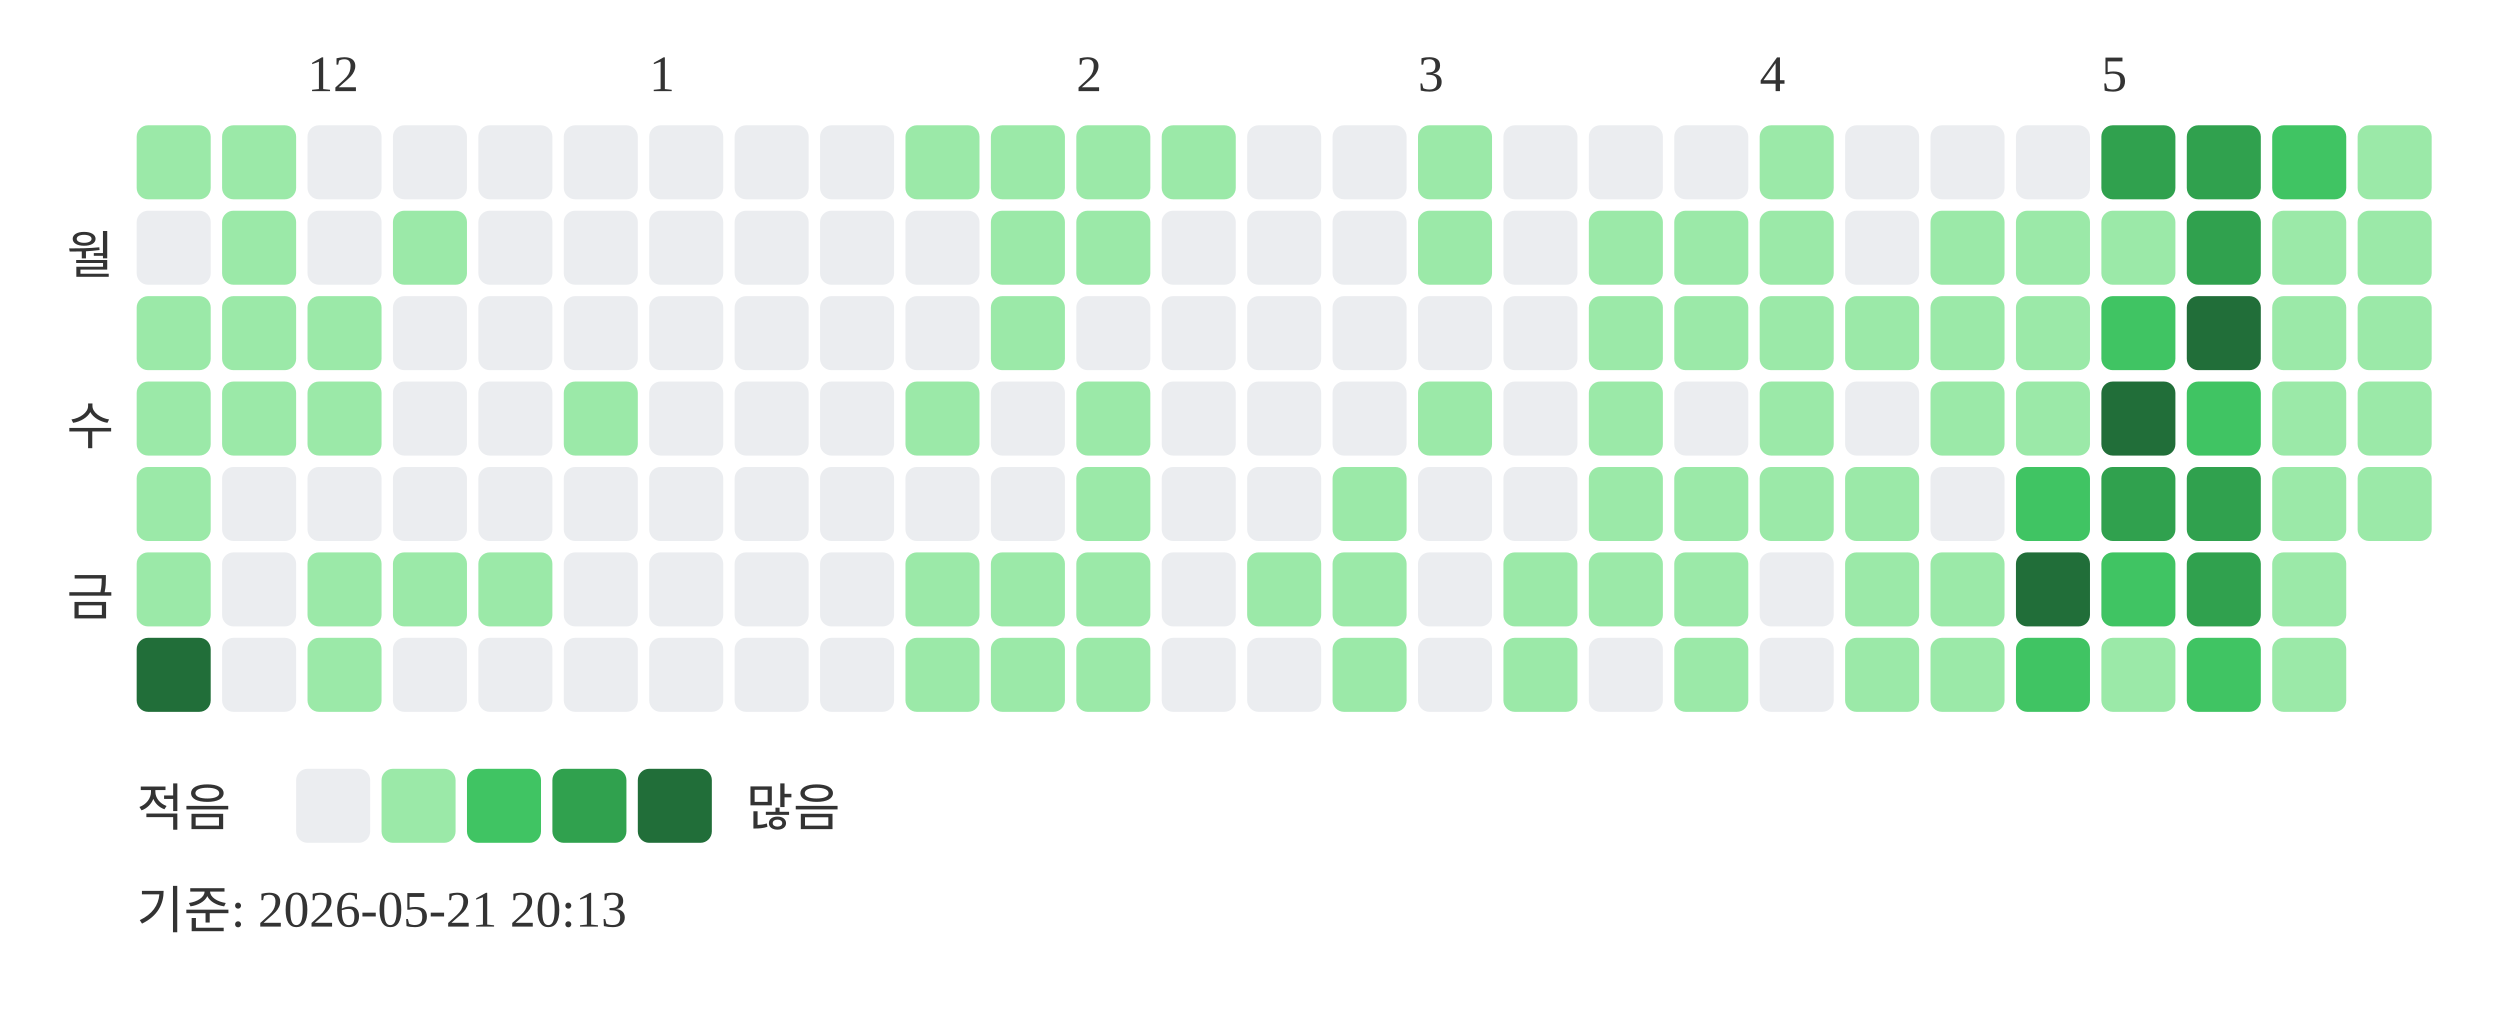
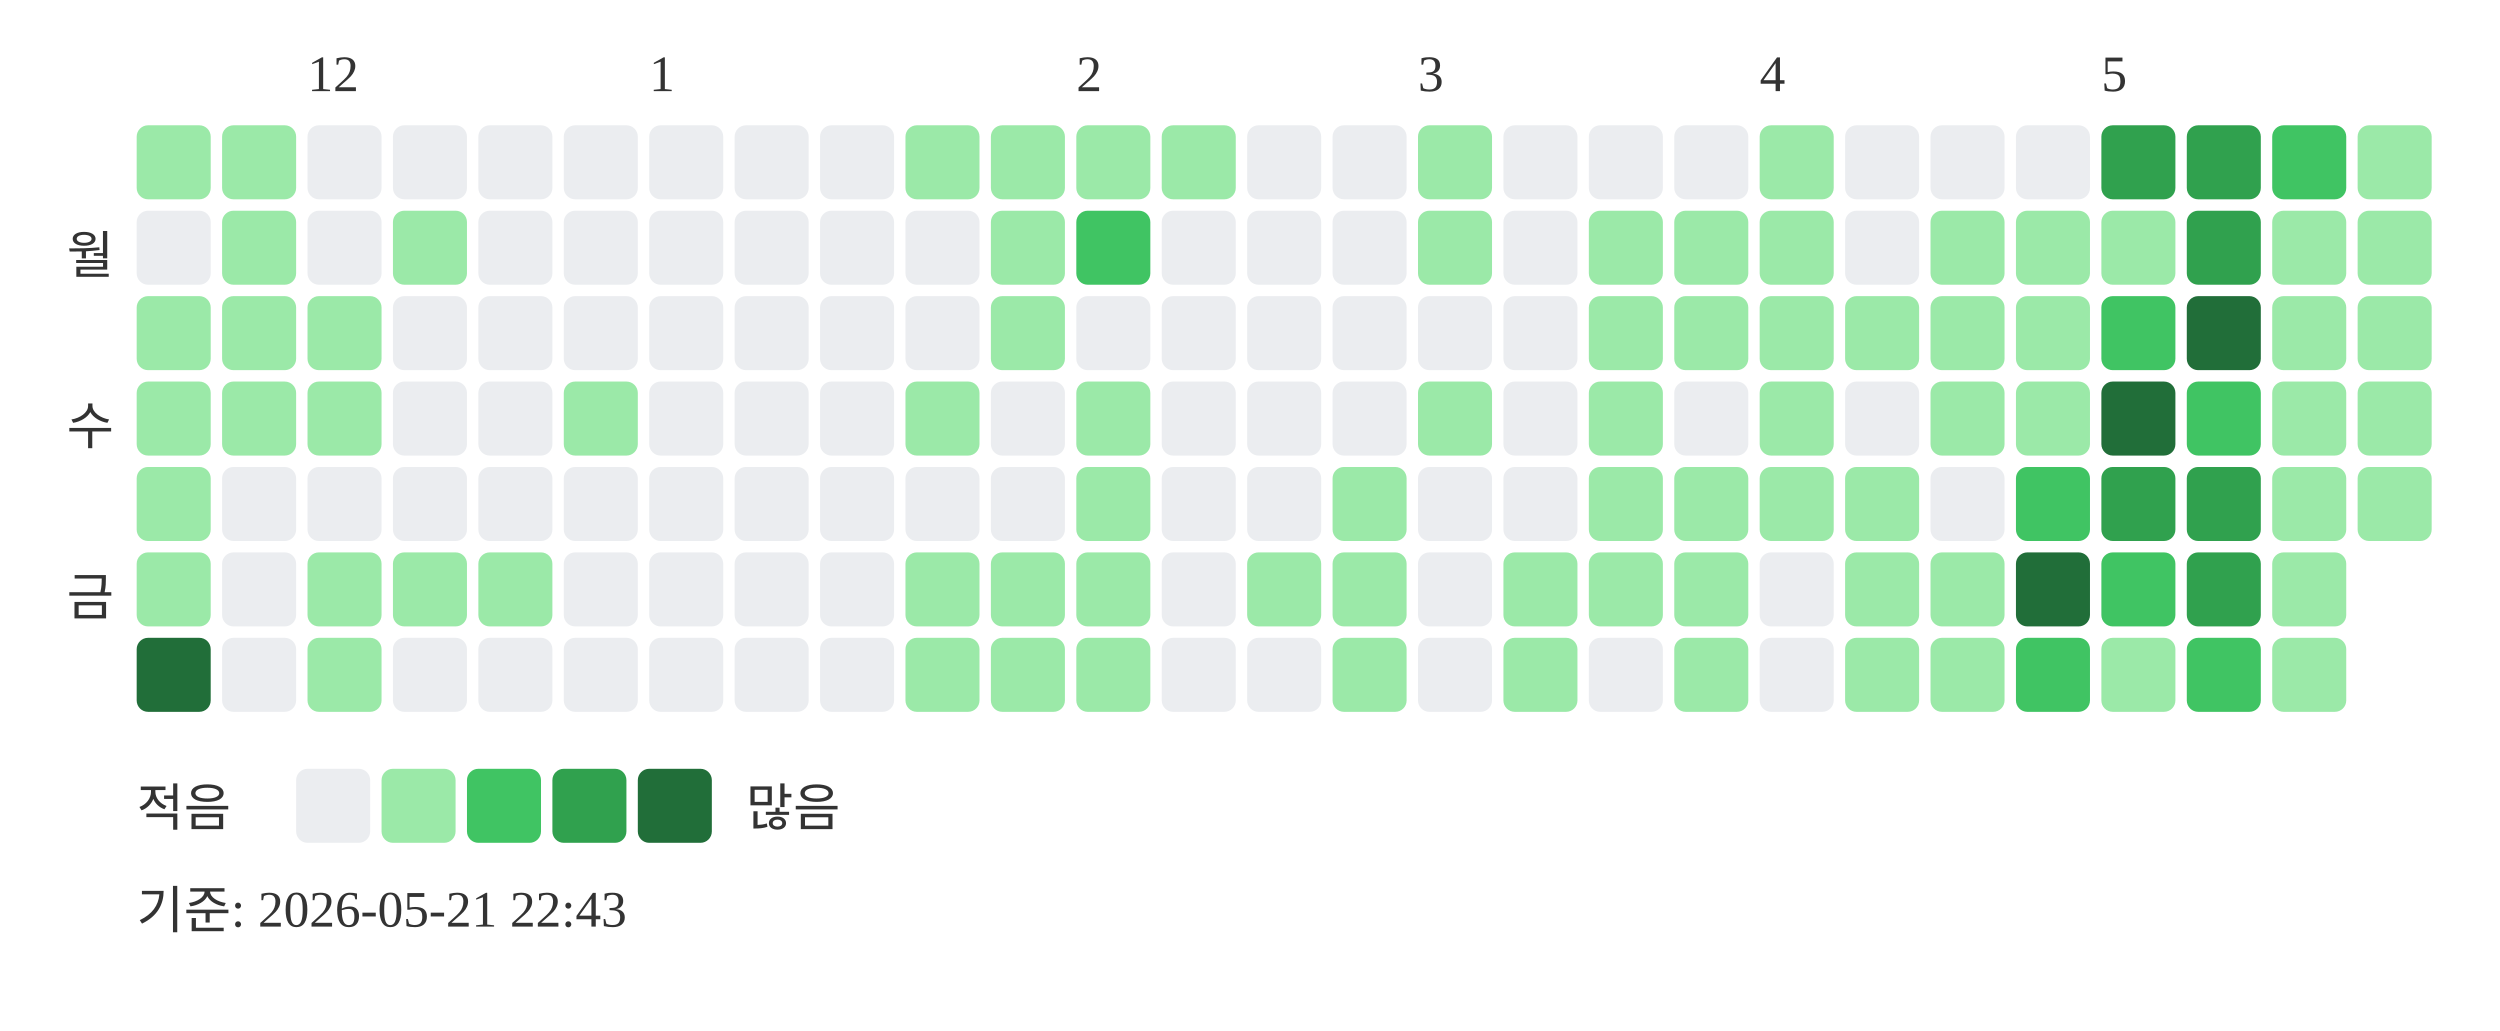
<svg xmlns="http://www.w3.org/2000/svg" width="439" height="181">
  <text x="54" y="16" font-size="9" fill="#333333">12</text>
  <text x="114" y="16" font-size="9" fill="#333333">1</text>
  <text x="189" y="16" font-size="9" fill="#333333">2</text>
  <text x="249" y="16" font-size="9" fill="#333333">3</text>
  <text x="309" y="16" font-size="9" fill="#333333">4</text>
  <text x="369" y="16" font-size="9" fill="#333333">5</text>
  <text x="20" y="48" text-anchor="end" font-size="9" fill="#333333">월</text>
  <text x="20" y="78" text-anchor="end" font-size="9" fill="#333333">수</text>
  <text x="20" y="108" text-anchor="end" font-size="9" fill="#333333">금</text>
  <rect x="24" y="22" width="13" height="13" rx="2" fill="#9be9a8" />
  <rect x="24" y="37" width="13" height="13" rx="2" fill="#ebedf0" />
  <rect x="24" y="52" width="13" height="13" rx="2" fill="#9be9a8" />
  <rect x="24" y="67" width="13" height="13" rx="2" fill="#9be9a8" />
  <rect x="24" y="82" width="13" height="13" rx="2" fill="#9be9a8" />
  <rect x="24" y="97" width="13" height="13" rx="2" fill="#9be9a8" />
  <rect x="24" y="112" width="13" height="13" rx="2" fill="#216e39" />
  <rect x="39" y="22" width="13" height="13" rx="2" fill="#9be9a8" />
  <rect x="39" y="37" width="13" height="13" rx="2" fill="#9be9a8" />
  <rect x="39" y="52" width="13" height="13" rx="2" fill="#9be9a8" />
  <rect x="39" y="67" width="13" height="13" rx="2" fill="#9be9a8" />
  <rect x="39" y="82" width="13" height="13" rx="2" fill="#ebedf0" />
  <rect x="39" y="97" width="13" height="13" rx="2" fill="#ebedf0" />
  <rect x="39" y="112" width="13" height="13" rx="2" fill="#ebedf0" />
  <rect x="54" y="22" width="13" height="13" rx="2" fill="#ebedf0" />
  <rect x="54" y="37" width="13" height="13" rx="2" fill="#ebedf0" />
  <rect x="54" y="52" width="13" height="13" rx="2" fill="#9be9a8" />
  <rect x="54" y="67" width="13" height="13" rx="2" fill="#9be9a8" />
  <rect x="54" y="82" width="13" height="13" rx="2" fill="#ebedf0" />
  <rect x="54" y="97" width="13" height="13" rx="2" fill="#9be9a8" />
  <rect x="54" y="112" width="13" height="13" rx="2" fill="#9be9a8" />
  <rect x="69" y="22" width="13" height="13" rx="2" fill="#ebedf0" />
  <rect x="69" y="37" width="13" height="13" rx="2" fill="#9be9a8" />
  <rect x="69" y="52" width="13" height="13" rx="2" fill="#ebedf0" />
  <rect x="69" y="67" width="13" height="13" rx="2" fill="#ebedf0" />
  <rect x="69" y="82" width="13" height="13" rx="2" fill="#ebedf0" />
  <rect x="69" y="97" width="13" height="13" rx="2" fill="#9be9a8" />
  <rect x="69" y="112" width="13" height="13" rx="2" fill="#ebedf0" />
  <rect x="84" y="22" width="13" height="13" rx="2" fill="#ebedf0" />
  <rect x="84" y="37" width="13" height="13" rx="2" fill="#ebedf0" />
  <rect x="84" y="52" width="13" height="13" rx="2" fill="#ebedf0" />
  <rect x="84" y="67" width="13" height="13" rx="2" fill="#ebedf0" />
  <rect x="84" y="82" width="13" height="13" rx="2" fill="#ebedf0" />
  <rect x="84" y="97" width="13" height="13" rx="2" fill="#9be9a8" />
  <rect x="84" y="112" width="13" height="13" rx="2" fill="#ebedf0" />
  <rect x="99" y="22" width="13" height="13" rx="2" fill="#ebedf0" />
  <rect x="99" y="37" width="13" height="13" rx="2" fill="#ebedf0" />
  <rect x="99" y="52" width="13" height="13" rx="2" fill="#ebedf0" />
  <rect x="99" y="67" width="13" height="13" rx="2" fill="#9be9a8" />
  <rect x="99" y="82" width="13" height="13" rx="2" fill="#ebedf0" />
  <rect x="99" y="97" width="13" height="13" rx="2" fill="#ebedf0" />
  <rect x="99" y="112" width="13" height="13" rx="2" fill="#ebedf0" />
  <rect x="114" y="22" width="13" height="13" rx="2" fill="#ebedf0" />
  <rect x="114" y="37" width="13" height="13" rx="2" fill="#ebedf0" />
  <rect x="114" y="52" width="13" height="13" rx="2" fill="#ebedf0" />
  <rect x="114" y="67" width="13" height="13" rx="2" fill="#ebedf0" />
  <rect x="114" y="82" width="13" height="13" rx="2" fill="#ebedf0" />
  <rect x="114" y="97" width="13" height="13" rx="2" fill="#ebedf0" />
  <rect x="114" y="112" width="13" height="13" rx="2" fill="#ebedf0" />
  <rect x="129" y="22" width="13" height="13" rx="2" fill="#ebedf0" />
  <rect x="129" y="37" width="13" height="13" rx="2" fill="#ebedf0" />
  <rect x="129" y="52" width="13" height="13" rx="2" fill="#ebedf0" />
  <rect x="129" y="67" width="13" height="13" rx="2" fill="#ebedf0" />
  <rect x="129" y="82" width="13" height="13" rx="2" fill="#ebedf0" />
  <rect x="129" y="97" width="13" height="13" rx="2" fill="#ebedf0" />
  <rect x="129" y="112" width="13" height="13" rx="2" fill="#ebedf0" />
  <rect x="144" y="22" width="13" height="13" rx="2" fill="#ebedf0" />
  <rect x="144" y="37" width="13" height="13" rx="2" fill="#ebedf0" />
  <rect x="144" y="52" width="13" height="13" rx="2" fill="#ebedf0" />
  <rect x="144" y="67" width="13" height="13" rx="2" fill="#ebedf0" />
  <rect x="144" y="82" width="13" height="13" rx="2" fill="#ebedf0" />
  <rect x="144" y="97" width="13" height="13" rx="2" fill="#ebedf0" />
  <rect x="144" y="112" width="13" height="13" rx="2" fill="#ebedf0" />
  <rect x="159" y="22" width="13" height="13" rx="2" fill="#9be9a8" />
  <rect x="159" y="37" width="13" height="13" rx="2" fill="#ebedf0" />
  <rect x="159" y="52" width="13" height="13" rx="2" fill="#ebedf0" />
  <rect x="159" y="67" width="13" height="13" rx="2" fill="#9be9a8" />
  <rect x="159" y="82" width="13" height="13" rx="2" fill="#ebedf0" />
  <rect x="159" y="97" width="13" height="13" rx="2" fill="#9be9a8" />
  <rect x="159" y="112" width="13" height="13" rx="2" fill="#9be9a8" />
  <rect x="174" y="22" width="13" height="13" rx="2" fill="#9be9a8" />
  <rect x="174" y="37" width="13" height="13" rx="2" fill="#9be9a8" />
  <rect x="174" y="52" width="13" height="13" rx="2" fill="#9be9a8" />
  <rect x="174" y="67" width="13" height="13" rx="2" fill="#ebedf0" />
  <rect x="174" y="82" width="13" height="13" rx="2" fill="#ebedf0" />
  <rect x="174" y="97" width="13" height="13" rx="2" fill="#9be9a8" />
  <rect x="174" y="112" width="13" height="13" rx="2" fill="#9be9a8" />
  <rect x="189" y="22" width="13" height="13" rx="2" fill="#9be9a8" />
-   <rect x="189" y="37" width="13" height="13" rx="2" fill="#9be9a8" />
+   <rect x="189" y="37" width="13" height="13" rx="2" fill="#40c463" />
  <rect x="189" y="52" width="13" height="13" rx="2" fill="#ebedf0" />
  <rect x="189" y="67" width="13" height="13" rx="2" fill="#9be9a8" />
  <rect x="189" y="82" width="13" height="13" rx="2" fill="#9be9a8" />
  <rect x="189" y="97" width="13" height="13" rx="2" fill="#9be9a8" />
  <rect x="189" y="112" width="13" height="13" rx="2" fill="#9be9a8" />
  <rect x="204" y="22" width="13" height="13" rx="2" fill="#9be9a8" />
  <rect x="204" y="37" width="13" height="13" rx="2" fill="#ebedf0" />
  <rect x="204" y="52" width="13" height="13" rx="2" fill="#ebedf0" />
  <rect x="204" y="67" width="13" height="13" rx="2" fill="#ebedf0" />
  <rect x="204" y="82" width="13" height="13" rx="2" fill="#ebedf0" />
  <rect x="204" y="97" width="13" height="13" rx="2" fill="#ebedf0" />
  <rect x="204" y="112" width="13" height="13" rx="2" fill="#ebedf0" />
  <rect x="219" y="22" width="13" height="13" rx="2" fill="#ebedf0" />
  <rect x="219" y="37" width="13" height="13" rx="2" fill="#ebedf0" />
  <rect x="219" y="52" width="13" height="13" rx="2" fill="#ebedf0" />
  <rect x="219" y="67" width="13" height="13" rx="2" fill="#ebedf0" />
  <rect x="219" y="82" width="13" height="13" rx="2" fill="#ebedf0" />
  <rect x="219" y="97" width="13" height="13" rx="2" fill="#9be9a8" />
  <rect x="219" y="112" width="13" height="13" rx="2" fill="#ebedf0" />
  <rect x="234" y="22" width="13" height="13" rx="2" fill="#ebedf0" />
  <rect x="234" y="37" width="13" height="13" rx="2" fill="#ebedf0" />
  <rect x="234" y="52" width="13" height="13" rx="2" fill="#ebedf0" />
  <rect x="234" y="67" width="13" height="13" rx="2" fill="#ebedf0" />
  <rect x="234" y="82" width="13" height="13" rx="2" fill="#9be9a8" />
  <rect x="234" y="97" width="13" height="13" rx="2" fill="#9be9a8" />
  <rect x="234" y="112" width="13" height="13" rx="2" fill="#9be9a8" />
  <rect x="249" y="22" width="13" height="13" rx="2" fill="#9be9a8" />
  <rect x="249" y="37" width="13" height="13" rx="2" fill="#9be9a8" />
  <rect x="249" y="52" width="13" height="13" rx="2" fill="#ebedf0" />
  <rect x="249" y="67" width="13" height="13" rx="2" fill="#9be9a8" />
  <rect x="249" y="82" width="13" height="13" rx="2" fill="#ebedf0" />
  <rect x="249" y="97" width="13" height="13" rx="2" fill="#ebedf0" />
  <rect x="249" y="112" width="13" height="13" rx="2" fill="#ebedf0" />
  <rect x="264" y="22" width="13" height="13" rx="2" fill="#ebedf0" />
  <rect x="264" y="37" width="13" height="13" rx="2" fill="#ebedf0" />
  <rect x="264" y="52" width="13" height="13" rx="2" fill="#ebedf0" />
  <rect x="264" y="67" width="13" height="13" rx="2" fill="#ebedf0" />
  <rect x="264" y="82" width="13" height="13" rx="2" fill="#ebedf0" />
  <rect x="264" y="97" width="13" height="13" rx="2" fill="#9be9a8" />
  <rect x="264" y="112" width="13" height="13" rx="2" fill="#9be9a8" />
  <rect x="279" y="22" width="13" height="13" rx="2" fill="#ebedf0" />
  <rect x="279" y="37" width="13" height="13" rx="2" fill="#9be9a8" />
  <rect x="279" y="52" width="13" height="13" rx="2" fill="#9be9a8" />
  <rect x="279" y="67" width="13" height="13" rx="2" fill="#9be9a8" />
  <rect x="279" y="82" width="13" height="13" rx="2" fill="#9be9a8" />
  <rect x="279" y="97" width="13" height="13" rx="2" fill="#9be9a8" />
  <rect x="279" y="112" width="13" height="13" rx="2" fill="#ebedf0" />
  <rect x="294" y="22" width="13" height="13" rx="2" fill="#ebedf0" />
  <rect x="294" y="37" width="13" height="13" rx="2" fill="#9be9a8" />
  <rect x="294" y="52" width="13" height="13" rx="2" fill="#9be9a8" />
  <rect x="294" y="67" width="13" height="13" rx="2" fill="#ebedf0" />
  <rect x="294" y="82" width="13" height="13" rx="2" fill="#9be9a8" />
  <rect x="294" y="97" width="13" height="13" rx="2" fill="#9be9a8" />
  <rect x="294" y="112" width="13" height="13" rx="2" fill="#9be9a8" />
  <rect x="309" y="22" width="13" height="13" rx="2" fill="#9be9a8" />
  <rect x="309" y="37" width="13" height="13" rx="2" fill="#9be9a8" />
  <rect x="309" y="52" width="13" height="13" rx="2" fill="#9be9a8" />
  <rect x="309" y="67" width="13" height="13" rx="2" fill="#9be9a8" />
  <rect x="309" y="82" width="13" height="13" rx="2" fill="#9be9a8" />
  <rect x="309" y="97" width="13" height="13" rx="2" fill="#ebedf0" />
  <rect x="309" y="112" width="13" height="13" rx="2" fill="#ebedf0" />
  <rect x="324" y="22" width="13" height="13" rx="2" fill="#ebedf0" />
  <rect x="324" y="37" width="13" height="13" rx="2" fill="#ebedf0" />
  <rect x="324" y="52" width="13" height="13" rx="2" fill="#9be9a8" />
  <rect x="324" y="67" width="13" height="13" rx="2" fill="#ebedf0" />
  <rect x="324" y="82" width="13" height="13" rx="2" fill="#9be9a8" />
  <rect x="324" y="97" width="13" height="13" rx="2" fill="#9be9a8" />
  <rect x="324" y="112" width="13" height="13" rx="2" fill="#9be9a8" />
  <rect x="339" y="22" width="13" height="13" rx="2" fill="#ebedf0" />
  <rect x="339" y="37" width="13" height="13" rx="2" fill="#9be9a8" />
  <rect x="339" y="52" width="13" height="13" rx="2" fill="#9be9a8" />
  <rect x="339" y="67" width="13" height="13" rx="2" fill="#9be9a8" />
  <rect x="339" y="82" width="13" height="13" rx="2" fill="#ebedf0" />
  <rect x="339" y="97" width="13" height="13" rx="2" fill="#9be9a8" />
  <rect x="339" y="112" width="13" height="13" rx="2" fill="#9be9a8" />
  <rect x="354" y="22" width="13" height="13" rx="2" fill="#ebedf0" />
  <rect x="354" y="37" width="13" height="13" rx="2" fill="#9be9a8" />
  <rect x="354" y="52" width="13" height="13" rx="2" fill="#9be9a8" />
  <rect x="354" y="67" width="13" height="13" rx="2" fill="#9be9a8" />
  <rect x="354" y="82" width="13" height="13" rx="2" fill="#40c463" />
  <rect x="354" y="97" width="13" height="13" rx="2" fill="#216e39" />
  <rect x="354" y="112" width="13" height="13" rx="2" fill="#40c463" />
  <rect x="369" y="22" width="13" height="13" rx="2" fill="#30a14e" />
  <rect x="369" y="37" width="13" height="13" rx="2" fill="#9be9a8" />
  <rect x="369" y="52" width="13" height="13" rx="2" fill="#40c463" />
  <rect x="369" y="67" width="13" height="13" rx="2" fill="#216e39" />
  <rect x="369" y="82" width="13" height="13" rx="2" fill="#30a14e" />
  <rect x="369" y="97" width="13" height="13" rx="2" fill="#40c463" />
  <rect x="369" y="112" width="13" height="13" rx="2" fill="#9be9a8" />
  <rect x="384" y="22" width="13" height="13" rx="2" fill="#30a14e" />
  <rect x="384" y="37" width="13" height="13" rx="2" fill="#30a14e" />
  <rect x="384" y="52" width="13" height="13" rx="2" fill="#216e39" />
  <rect x="384" y="67" width="13" height="13" rx="2" fill="#40c463" />
  <rect x="384" y="82" width="13" height="13" rx="2" fill="#30a14e" />
  <rect x="384" y="97" width="13" height="13" rx="2" fill="#30a14e" />
  <rect x="384" y="112" width="13" height="13" rx="2" fill="#40c463" />
  <rect x="399" y="22" width="13" height="13" rx="2" fill="#40c463" />
  <rect x="399" y="37" width="13" height="13" rx="2" fill="#9be9a8" />
  <rect x="399" y="52" width="13" height="13" rx="2" fill="#9be9a8" />
  <rect x="399" y="67" width="13" height="13" rx="2" fill="#9be9a8" />
  <rect x="399" y="82" width="13" height="13" rx="2" fill="#9be9a8" />
  <rect x="399" y="97" width="13" height="13" rx="2" fill="#9be9a8" />
  <rect x="399" y="112" width="13" height="13" rx="2" fill="#9be9a8" />
  <rect x="414" y="22" width="13" height="13" rx="2" fill="#9be9a8" />
  <rect x="414" y="37" width="13" height="13" rx="2" fill="#9be9a8" />
  <rect x="414" y="52" width="13" height="13" rx="2" fill="#9be9a8" />
  <rect x="414" y="67" width="13" height="13" rx="2" fill="#9be9a8" />
  <rect x="414" y="82" width="13" height="13" rx="2" fill="#9be9a8" />
  <text x="24" y="145" font-size="9" fill="#333333">적음</text>
  <rect x="52" y="135" width="13" height="13" rx="2" fill="#ebedf0" />
  <rect x="67" y="135" width="13" height="13" rx="2" fill="#9be9a8" />
  <rect x="82" y="135" width="13" height="13" rx="2" fill="#40c463" />
  <rect x="97" y="135" width="13" height="13" rx="2" fill="#30a14e" />
  <rect x="112" y="135" width="13" height="13" rx="2" fill="#216e39" />
  <text x="131" y="145" font-size="9" fill="#333333">많음</text>
-   <text x="24" y="163" font-size="9" fill="#333333">기준: 2026-05-21 20:13</text>
+   <text x="24" y="163" font-size="9" fill="#333333">기준: 2026-05-21 22:43</text>
</svg>
